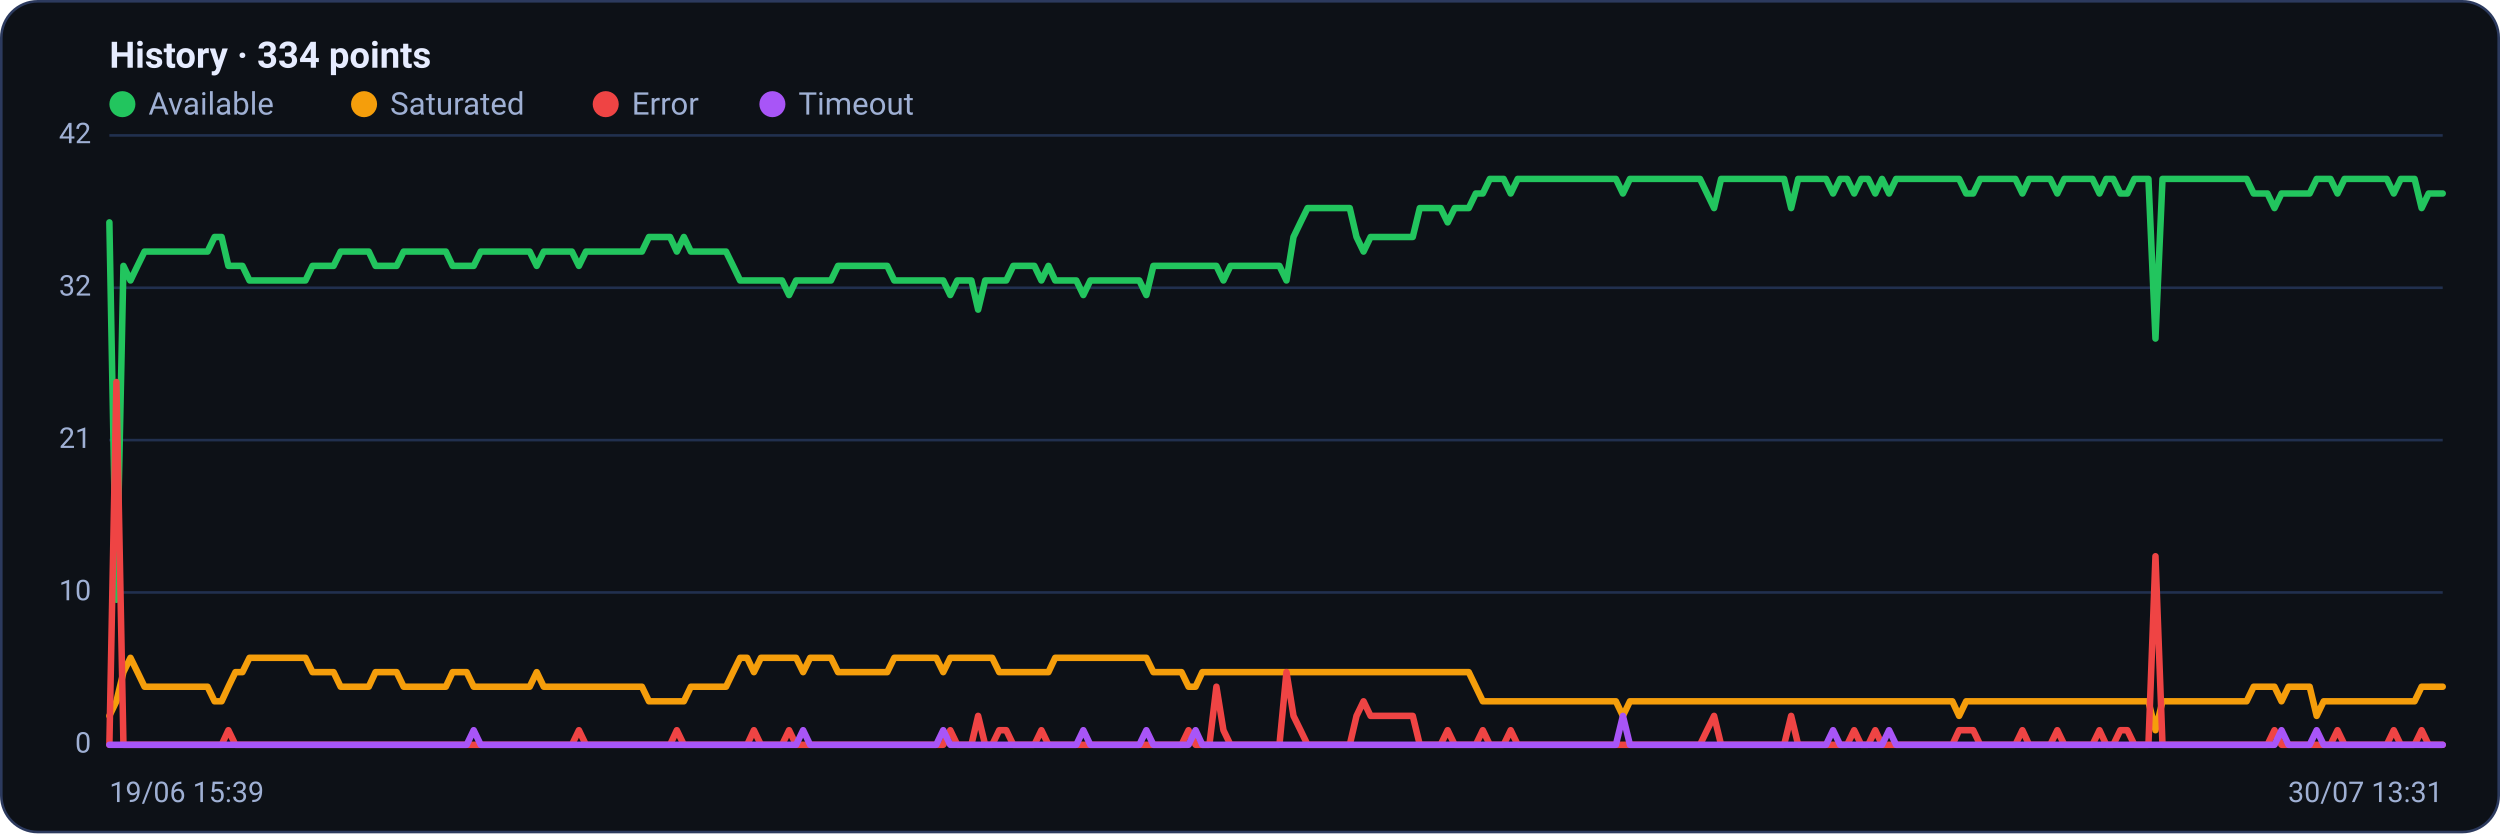
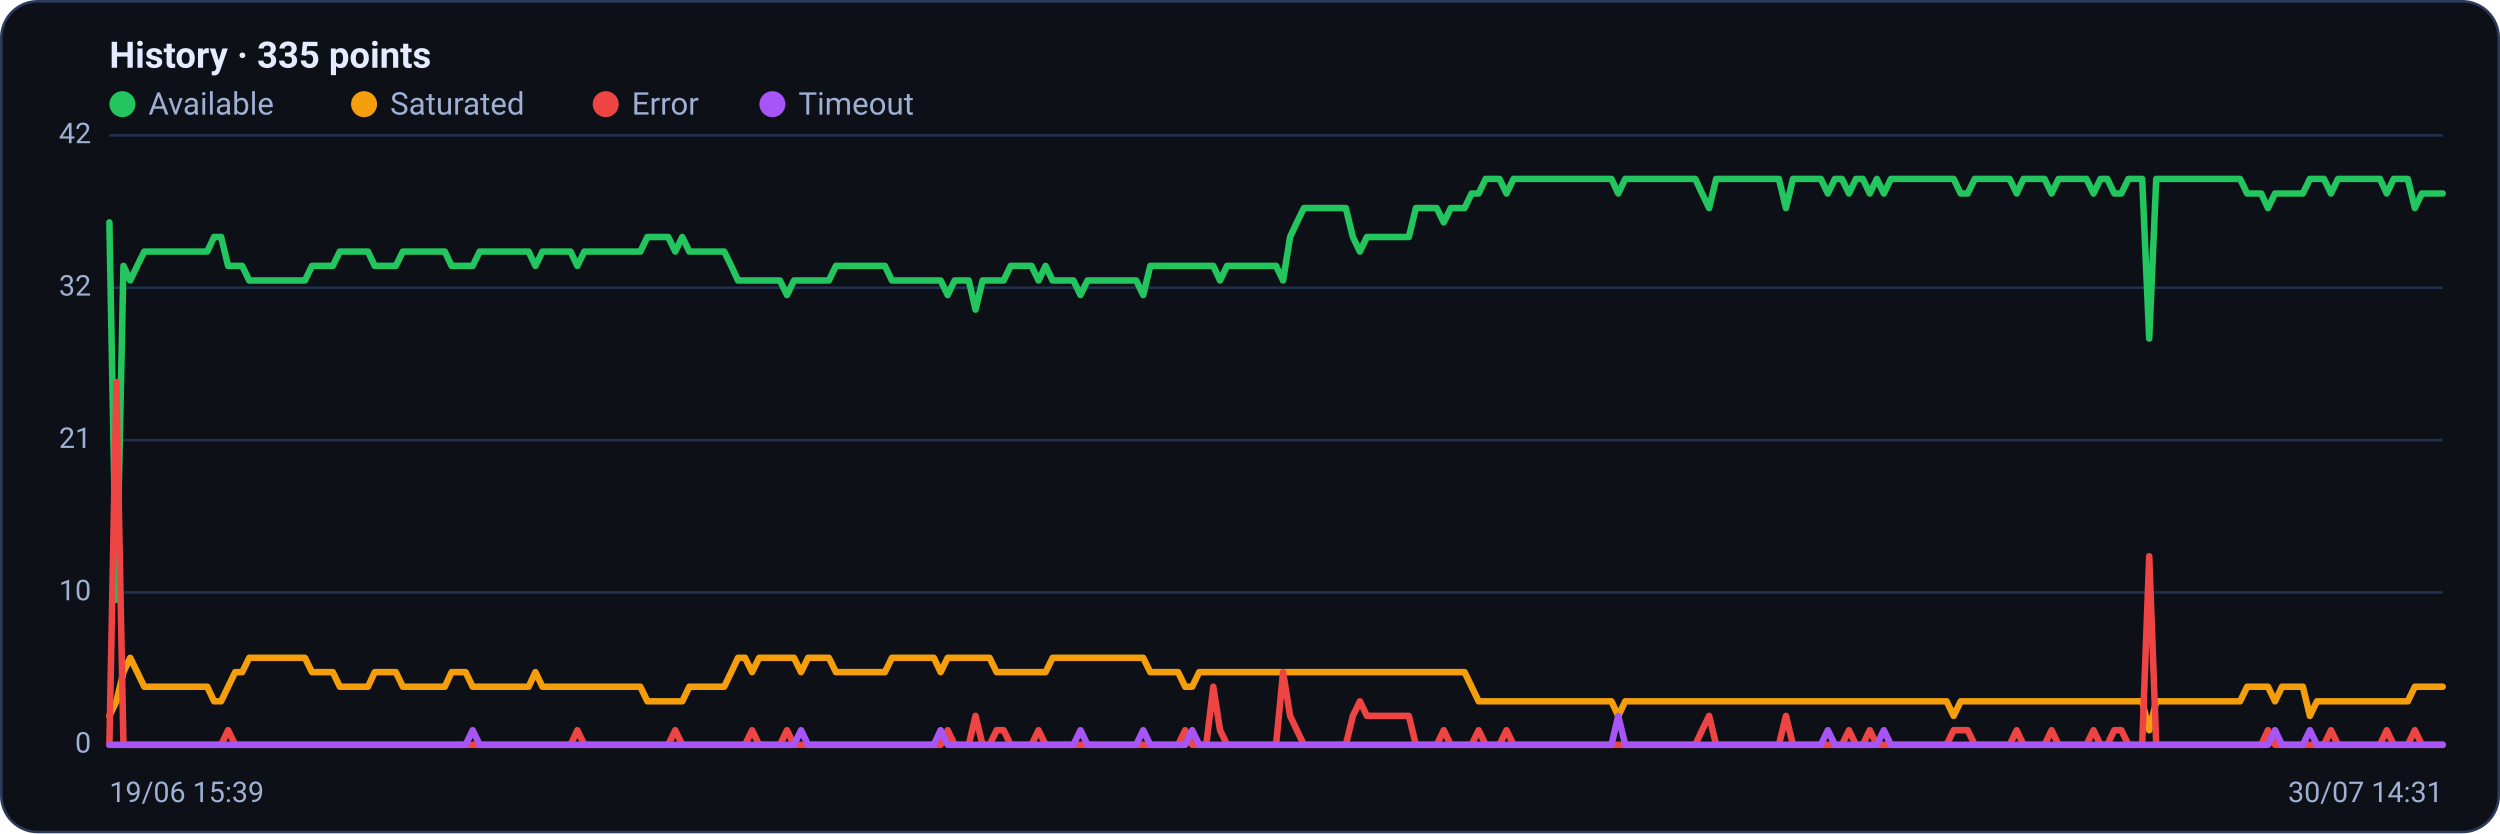
<svg xmlns="http://www.w3.org/2000/svg" viewBox="0 0 960 320" width="960" height="320" font-family="Segoe UI, system-ui, -apple-system, Roboto, Helvetica, Arial, sans-serif" role="img" aria-label="Availability history per region">
  <rect x="0.5" y="0.5" width="959" height="319" rx="14" fill="#0d1117" stroke="#2c3a5e" />
-   <text x="42" y="26" font-size="14" font-weight="600" fill="#e6ecff">History · 334 points</text>
+   <text x="42" y="26" font-size="14" font-weight="600" fill="#e6ecff">History · 335 points</text>
  <circle cx="47" cy="40" r="5" fill="#22c55e" />
  <text x="57" y="44" font-size="12" fill="#9fb0d4">Available</text>
  <circle cx="139.8" cy="40" r="5" fill="#f59e0b" />
  <text x="149.8" y="44" font-size="12" fill="#9fb0d4">Saturated</text>
  <circle cx="232.6" cy="40" r="5" fill="#ef4444" />
  <text x="242.6" y="44" font-size="12" fill="#9fb0d4">Error</text>
  <circle cx="296.6" cy="40" r="5" fill="#a855f7" />
  <text x="306.6" y="44" font-size="12" fill="#9fb0d4">Timeout</text>
  <line x1="42" y1="286.0" x2="938" y2="286.0" stroke="#21304f" stroke-width="1" />
  <text x="35" y="289.0" text-anchor="end" font-size="11" fill="#9fb0d4">0</text>
  <line x1="42" y1="227.5" x2="938" y2="227.5" stroke="#21304f" stroke-width="1" />
  <text x="35" y="230.5" text-anchor="end" font-size="11" fill="#9fb0d4">10</text>
  <line x1="42" y1="169.0" x2="938" y2="169.0" stroke="#21304f" stroke-width="1" />
  <text x="35" y="172.0" text-anchor="end" font-size="11" fill="#9fb0d4">21</text>
  <line x1="42" y1="110.5" x2="938" y2="110.5" stroke="#21304f" stroke-width="1" />
  <text x="35" y="113.5" text-anchor="end" font-size="11" fill="#9fb0d4">32</text>
  <line x1="42" y1="52.0" x2="938" y2="52.0" stroke="#21304f" stroke-width="1" />
  <text x="35" y="55.0" text-anchor="end" font-size="11" fill="#9fb0d4">42</text>
-   <polyline fill="none" stroke="#22c55e" stroke-width="2.5" stroke-linejoin="round" stroke-linecap="round" points="42.0,85.4 44.7,230.3 47.4,102.1 50.1,107.7 52.8,102.1 55.5,96.6 58.1,96.6 60.8,96.6 63.5,96.6 66.2,96.6 68.9,96.6 71.6,96.6 74.3,96.6 77.0,96.6 79.7,96.6 82.4,91.0 85.1,91.0 87.7,102.1 90.4,102.1 93.1,102.1 95.8,107.7 98.5,107.7 101.2,107.7 103.9,107.7 106.6,107.7 109.3,107.7 112.0,107.7 114.6,107.7 117.3,107.7 120.0,102.1 122.7,102.1 125.4,102.1 128.1,102.1 130.8,96.6 133.5,96.6 136.2,96.6 138.9,96.6 141.6,96.6 144.2,102.1 146.9,102.1 149.6,102.1 152.3,102.1 155.0,96.6 157.7,96.6 160.4,96.6 163.1,96.6 165.8,96.6 168.5,96.6 171.2,96.6 173.8,102.1 176.5,102.1 179.2,102.1 181.9,102.1 184.6,96.6 187.3,96.6 190.0,96.6 192.7,96.6 195.4,96.6 198.1,96.6 200.8,96.6 203.4,96.6 206.1,102.1 208.8,96.6 211.5,96.6 214.2,96.6 216.9,96.6 219.6,96.6 222.3,102.1 225.0,96.6 227.7,96.6 230.3,96.6 233.0,96.6 235.7,96.6 238.4,96.6 241.1,96.6 243.8,96.6 246.5,96.6 249.2,91.0 251.9,91.0 254.6,91.0 257.3,91.0 259.9,96.6 262.6,91.0 265.3,96.6 268.0,96.6 270.7,96.6 273.4,96.6 276.1,96.6 278.8,96.6 281.5,102.1 284.2,107.7 286.9,107.7 289.5,107.7 292.2,107.7 294.9,107.7 297.6,107.7 300.3,107.7 303.0,113.3 305.7,107.7 308.4,107.7 311.1,107.7 313.8,107.7 316.5,107.7 319.1,107.7 321.8,102.1 324.5,102.1 327.2,102.1 329.9,102.1 332.6,102.1 335.3,102.1 338.0,102.1 340.7,102.1 343.4,107.7 346.0,107.7 348.7,107.7 351.4,107.7 354.1,107.7 356.8,107.7 359.5,107.7 362.2,107.7 364.9,113.3 367.6,107.7 370.3,107.7 373.0,107.7 375.6,118.9 378.3,107.7 381.0,107.7 383.7,107.7 386.4,107.7 389.1,102.1 391.8,102.1 394.5,102.1 397.2,102.1 399.9,107.7 402.6,102.1 405.2,107.7 407.9,107.7 410.6,107.7 413.3,107.7 416.0,113.3 418.7,107.7 421.4,107.7 424.1,107.7 426.8,107.7 429.5,107.7 432.2,107.7 434.8,107.7 437.5,107.7 440.2,113.3 442.9,102.1 445.6,102.1 448.3,102.1 451.0,102.1 453.7,102.1 456.4,102.1 459.1,102.1 461.7,102.1 464.4,102.1 467.1,102.1 469.8,107.7 472.5,102.1 475.2,102.1 477.9,102.1 480.6,102.1 483.3,102.1 486.0,102.1 488.7,102.1 491.3,102.1 494.0,107.7 496.7,91.0 499.4,85.4 502.1,79.9 504.8,79.9 507.5,79.9 510.2,79.9 512.9,79.9 515.6,79.9 518.3,79.9 520.9,91.0 523.6,96.6 526.3,91.0 529.0,91.0 531.7,91.0 534.4,91.0 537.1,91.0 539.8,91.0 542.5,91.0 545.2,79.9 547.8,79.9 550.5,79.9 553.2,79.9 555.9,85.4 558.6,79.9 561.3,79.9 564.0,79.9 566.7,74.3 569.4,74.3 572.1,68.7 574.8,68.7 577.4,68.7 580.1,74.3 582.8,68.7 585.5,68.7 588.2,68.7 590.9,68.7 593.6,68.7 596.3,68.7 599.0,68.7 601.7,68.7 604.4,68.7 607.0,68.7 609.7,68.7 612.4,68.7 615.1,68.7 617.8,68.7 620.5,68.7 623.2,74.3 625.9,68.7 628.6,68.7 631.3,68.7 634.0,68.7 636.6,68.7 639.3,68.7 642.0,68.7 644.7,68.7 647.4,68.7 650.1,68.7 652.8,68.7 655.5,74.3 658.2,79.9 660.9,68.7 663.5,68.7 666.2,68.7 668.9,68.7 671.6,68.7 674.3,68.7 677.0,68.7 679.7,68.7 682.4,68.7 685.1,68.7 687.8,79.9 690.5,68.7 693.1,68.7 695.8,68.7 698.5,68.7 701.2,68.7 703.9,74.3 706.6,68.7 709.3,68.7 712.0,74.3 714.7,68.7 717.4,68.7 720.1,74.3 722.7,68.7 725.4,74.3 728.1,68.7 730.8,68.7 733.5,68.7 736.2,68.7 738.9,68.7 741.6,68.7 744.3,68.7 747.0,68.7 749.7,68.7 752.3,68.7 755.0,74.3 757.7,74.3 760.4,68.7 763.1,68.7 765.8,68.7 768.5,68.7 771.2,68.7 773.9,68.7 776.6,74.3 779.2,68.7 781.9,68.7 784.6,68.7 787.3,68.7 790.0,74.3 792.7,68.7 795.4,68.7 798.1,68.7 800.8,68.7 803.5,68.7 806.2,74.3 808.8,68.7 811.5,68.7 814.2,74.3 816.9,74.3 819.6,68.7 822.3,68.7 825.0,68.7 827.7,130.0 830.4,68.7 833.1,68.7 835.8,68.7 838.4,68.7 841.1,68.7 843.8,68.7 846.5,68.7 849.2,68.7 851.9,68.7 854.6,68.7 857.3,68.7 860.0,68.7 862.7,68.7 865.4,74.3 868.0,74.3 870.7,74.3 873.4,79.9 876.1,74.3 878.8,74.3 881.5,74.3 884.2,74.3 886.9,74.3 889.6,68.7 892.3,68.7 894.9,68.7 897.6,74.3 900.3,68.7 903.0,68.7 905.7,68.7 908.4,68.7 911.1,68.7 913.8,68.7 916.5,68.7 919.2,74.3 921.9,68.7 924.5,68.7 927.2,68.7 929.9,79.9 932.6,74.3 935.3,74.3 938.0,74.3" />
-   <polyline fill="none" stroke="#f59e0b" stroke-width="2.5" stroke-linejoin="round" stroke-linecap="round" points="42.0,274.9 44.7,269.3 47.4,258.1 50.1,252.6 52.8,258.1 55.5,263.7 58.1,263.7 60.8,263.7 63.5,263.7 66.2,263.7 68.9,263.7 71.6,263.7 74.3,263.7 77.0,263.7 79.7,263.7 82.4,269.3 85.1,269.3 87.7,263.7 90.4,258.1 93.1,258.1 95.8,252.6 98.5,252.6 101.2,252.6 103.9,252.6 106.6,252.6 109.3,252.6 112.0,252.6 114.6,252.6 117.3,252.6 120.0,258.1 122.7,258.1 125.4,258.1 128.1,258.1 130.8,263.7 133.5,263.7 136.2,263.7 138.9,263.7 141.6,263.7 144.2,258.1 146.9,258.1 149.6,258.1 152.3,258.1 155.0,263.7 157.7,263.7 160.4,263.7 163.1,263.7 165.8,263.7 168.5,263.7 171.2,263.7 173.8,258.1 176.5,258.1 179.2,258.1 181.9,263.7 184.6,263.7 187.3,263.7 190.0,263.7 192.7,263.7 195.4,263.7 198.1,263.7 200.8,263.7 203.4,263.7 206.1,258.1 208.8,263.7 211.5,263.7 214.2,263.7 216.9,263.7 219.6,263.7 222.3,263.7 225.0,263.7 227.7,263.7 230.3,263.7 233.0,263.7 235.7,263.7 238.4,263.7 241.1,263.7 243.8,263.7 246.5,263.7 249.2,269.3 251.9,269.3 254.6,269.3 257.3,269.3 259.9,269.3 262.6,269.3 265.3,263.7 268.0,263.7 270.7,263.7 273.4,263.7 276.1,263.7 278.8,263.7 281.5,258.1 284.2,252.6 286.9,252.6 289.5,258.1 292.2,252.6 294.9,252.6 297.6,252.6 300.3,252.6 303.0,252.6 305.7,252.6 308.4,258.1 311.1,252.6 313.8,252.6 316.5,252.6 319.1,252.6 321.8,258.1 324.5,258.1 327.2,258.1 329.9,258.1 332.6,258.1 335.3,258.1 338.0,258.1 340.7,258.1 343.4,252.6 346.0,252.6 348.7,252.6 351.4,252.6 354.1,252.6 356.8,252.6 359.5,252.6 362.2,258.1 364.9,252.6 367.6,252.6 370.3,252.6 373.0,252.6 375.6,252.6 378.3,252.6 381.0,252.6 383.7,258.1 386.4,258.1 389.1,258.1 391.8,258.1 394.5,258.1 397.2,258.1 399.9,258.1 402.6,258.1 405.2,252.6 407.9,252.6 410.6,252.6 413.3,252.6 416.0,252.6 418.7,252.6 421.4,252.6 424.1,252.6 426.8,252.6 429.5,252.6 432.2,252.6 434.8,252.6 437.5,252.6 440.2,252.6 442.9,258.1 445.6,258.1 448.3,258.1 451.0,258.1 453.7,258.1 456.4,263.7 459.1,263.7 461.7,258.1 464.4,258.1 467.1,258.1 469.8,258.1 472.5,258.1 475.2,258.1 477.9,258.1 480.6,258.1 483.3,258.1 486.0,258.1 488.7,258.1 491.3,258.1 494.0,258.1 496.7,258.1 499.4,258.1 502.1,258.1 504.8,258.1 507.5,258.1 510.2,258.1 512.9,258.1 515.6,258.1 518.3,258.1 520.9,258.1 523.6,258.1 526.3,258.1 529.0,258.1 531.7,258.1 534.4,258.1 537.1,258.1 539.8,258.1 542.5,258.1 545.2,258.1 547.8,258.1 550.5,258.1 553.2,258.1 555.9,258.1 558.6,258.1 561.3,258.1 564.0,258.1 566.7,263.7 569.4,269.3 572.1,269.3 574.8,269.3 577.4,269.3 580.1,269.3 582.8,269.3 585.5,269.3 588.2,269.3 590.9,269.3 593.6,269.3 596.3,269.3 599.0,269.3 601.7,269.3 604.4,269.3 607.0,269.3 609.7,269.3 612.4,269.3 615.1,269.3 617.8,269.3 620.5,269.3 623.2,274.9 625.9,269.3 628.6,269.3 631.3,269.3 634.0,269.3 636.6,269.3 639.3,269.3 642.0,269.3 644.7,269.3 647.4,269.3 650.1,269.3 652.8,269.3 655.5,269.3 658.2,269.3 660.9,269.3 663.5,269.3 666.2,269.3 668.9,269.3 671.6,269.3 674.3,269.3 677.0,269.3 679.7,269.3 682.4,269.3 685.1,269.3 687.8,269.3 690.5,269.3 693.1,269.3 695.8,269.3 698.5,269.3 701.2,269.3 703.9,269.3 706.6,269.3 709.3,269.3 712.0,269.3 714.7,269.3 717.4,269.3 720.1,269.3 722.7,269.3 725.4,269.3 728.1,269.3 730.8,269.3 733.5,269.3 736.2,269.3 738.9,269.3 741.6,269.3 744.3,269.3 747.0,269.3 749.7,269.3 752.3,274.9 755.0,269.3 757.7,269.3 760.4,269.3 763.1,269.3 765.8,269.3 768.5,269.3 771.2,269.3 773.9,269.3 776.6,269.3 779.2,269.3 781.9,269.3 784.6,269.3 787.3,269.3 790.0,269.3 792.7,269.3 795.4,269.3 798.1,269.3 800.8,269.3 803.5,269.3 806.2,269.3 808.8,269.3 811.5,269.3 814.2,269.3 816.9,269.3 819.6,269.3 822.3,269.3 825.0,269.3 827.7,280.4 830.4,269.3 833.1,269.3 835.8,269.3 838.4,269.3 841.1,269.3 843.8,269.3 846.5,269.3 849.2,269.3 851.9,269.3 854.6,269.3 857.3,269.3 860.0,269.3 862.7,269.3 865.4,263.7 868.0,263.7 870.7,263.7 873.4,263.7 876.1,269.3 878.8,263.7 881.5,263.7 884.2,263.7 886.9,263.7 889.6,274.9 892.3,269.3 894.9,269.3 897.6,269.3 900.3,269.3 903.0,269.3 905.7,269.3 908.4,269.3 911.1,269.3 913.8,269.3 916.5,269.3 919.2,269.3 921.9,269.3 924.5,269.3 927.2,269.3 929.9,263.7 932.6,263.7 935.3,263.7 938.0,263.7" />
-   <polyline fill="none" stroke="#ef4444" stroke-width="2.5" stroke-linejoin="round" stroke-linecap="round" points="42.0,286.0 44.7,146.7 47.4,286.0 50.1,286.0 52.8,286.0 55.5,286.0 58.1,286.0 60.8,286.0 63.5,286.0 66.2,286.0 68.9,286.0 71.6,286.0 74.3,286.0 77.0,286.0 79.7,286.0 82.4,286.0 85.1,286.0 87.7,280.4 90.4,286.0 93.1,286.0 95.8,286.0 98.5,286.0 101.2,286.0 103.9,286.0 106.6,286.0 109.3,286.0 112.0,286.0 114.6,286.0 117.3,286.0 120.0,286.0 122.7,286.0 125.4,286.0 128.1,286.0 130.8,286.0 133.5,286.0 136.2,286.0 138.9,286.0 141.6,286.0 144.2,286.0 146.9,286.0 149.6,286.0 152.3,286.0 155.0,286.0 157.7,286.0 160.4,286.0 163.1,286.0 165.8,286.0 168.5,286.0 171.2,286.0 173.8,286.0 176.5,286.0 179.2,286.0 181.9,286.0 184.6,286.0 187.3,286.0 190.0,286.0 192.7,286.0 195.4,286.0 198.1,286.0 200.8,286.0 203.4,286.0 206.1,286.0 208.8,286.0 211.5,286.0 214.2,286.0 216.9,286.0 219.6,286.0 222.3,280.4 225.0,286.0 227.7,286.0 230.3,286.0 233.0,286.0 235.7,286.0 238.4,286.0 241.1,286.0 243.8,286.0 246.5,286.0 249.2,286.0 251.9,286.0 254.6,286.0 257.3,286.0 259.9,280.4 262.6,286.0 265.3,286.0 268.0,286.0 270.7,286.0 273.4,286.0 276.1,286.0 278.8,286.0 281.5,286.0 284.2,286.0 286.9,286.0 289.5,280.4 292.2,286.0 294.9,286.0 297.6,286.0 300.3,286.0 303.0,280.4 305.7,286.0 308.4,286.0 311.1,286.0 313.8,286.0 316.5,286.0 319.1,286.0 321.8,286.0 324.5,286.0 327.2,286.0 329.9,286.0 332.6,286.0 335.3,286.0 338.0,286.0 340.7,286.0 343.4,286.0 346.0,286.0 348.7,286.0 351.4,286.0 354.1,286.0 356.8,286.0 359.5,286.0 362.2,286.0 364.9,280.4 367.6,286.0 370.3,286.0 373.0,286.0 375.6,274.9 378.3,286.0 381.0,286.0 383.7,280.4 386.4,280.4 389.1,286.0 391.8,286.0 394.5,286.0 397.2,286.0 399.9,280.4 402.6,286.0 405.2,286.0 407.9,286.0 410.6,286.0 413.3,286.0 416.0,286.0 418.7,286.0 421.4,286.0 424.1,286.0 426.8,286.0 429.5,286.0 432.2,286.0 434.8,286.0 437.5,286.0 440.2,286.0 442.9,286.0 445.6,286.0 448.3,286.0 451.0,286.0 453.7,286.0 456.4,280.4 459.1,286.0 461.7,286.0 464.4,286.0 467.1,263.7 469.8,280.4 472.5,286.0 475.2,286.0 477.9,286.0 480.6,286.0 483.3,286.0 486.0,286.0 488.7,286.0 491.3,286.0 494.0,258.1 496.7,274.9 499.4,280.4 502.1,286.0 504.8,286.0 507.5,286.0 510.2,286.0 512.9,286.0 515.6,286.0 518.3,286.0 520.9,274.9 523.6,269.3 526.3,274.9 529.0,274.9 531.7,274.9 534.4,274.9 537.1,274.9 539.8,274.9 542.5,274.9 545.2,286.0 547.8,286.0 550.5,286.0 553.2,286.0 555.9,280.4 558.6,286.0 561.3,286.0 564.0,286.0 566.7,286.0 569.4,280.4 572.1,286.0 574.8,286.0 577.4,286.0 580.1,280.4 582.8,286.0 585.5,286.0 588.2,286.0 590.9,286.0 593.6,286.0 596.3,286.0 599.0,286.0 601.7,286.0 604.4,286.0 607.0,286.0 609.7,286.0 612.4,286.0 615.1,286.0 617.8,286.0 620.5,286.0 623.2,286.0 625.9,286.0 628.6,286.0 631.3,286.0 634.0,286.0 636.6,286.0 639.3,286.0 642.0,286.0 644.7,286.0 647.4,286.0 650.1,286.0 652.8,286.0 655.5,280.4 658.2,274.9 660.9,286.0 663.5,286.0 666.2,286.0 668.9,286.0 671.6,286.0 674.3,286.0 677.0,286.0 679.7,286.0 682.4,286.0 685.1,286.0 687.8,274.9 690.5,286.0 693.1,286.0 695.8,286.0 698.5,286.0 701.2,286.0 703.9,286.0 706.6,286.0 709.3,286.0 712.0,280.4 714.7,286.0 717.4,286.0 720.1,280.4 722.7,286.0 725.4,286.0 728.1,286.0 730.8,286.0 733.5,286.0 736.2,286.0 738.9,286.0 741.6,286.0 744.3,286.0 747.0,286.0 749.7,286.0 752.3,280.4 755.0,280.4 757.7,280.4 760.4,286.0 763.1,286.0 765.8,286.0 768.5,286.0 771.2,286.0 773.9,286.0 776.6,280.4 779.2,286.0 781.9,286.0 784.6,286.0 787.3,286.0 790.0,280.4 792.7,286.0 795.4,286.0 798.1,286.0 800.8,286.0 803.5,286.0 806.2,280.4 808.8,286.0 811.5,286.0 814.2,280.4 816.9,280.4 819.6,286.0 822.3,286.0 825.0,286.0 827.7,213.6 830.4,286.0 833.1,286.0 835.8,286.0 838.4,286.0 841.1,286.0 843.8,286.0 846.5,286.0 849.2,286.0 851.9,286.0 854.6,286.0 857.3,286.0 860.0,286.0 862.7,286.0 865.4,286.0 868.0,286.0 870.7,286.0 873.4,280.4 876.1,286.0 878.8,286.0 881.5,286.0 884.2,286.0 886.9,286.0 889.6,286.0 892.3,286.0 894.9,286.0 897.6,280.4 900.3,286.0 903.0,286.0 905.7,286.0 908.4,286.0 911.1,286.0 913.8,286.0 916.5,286.0 919.2,280.4 921.9,286.0 924.5,286.0 927.2,286.0 929.9,280.4 932.6,286.0 935.3,286.0 938.0,286.0" />
-   <polyline fill="none" stroke="#a855f7" stroke-width="2.5" stroke-linejoin="round" stroke-linecap="round" points="42.0,286.0 44.7,286.0 47.4,286.0 50.1,286.0 52.8,286.0 55.5,286.0 58.1,286.0 60.8,286.0 63.5,286.0 66.2,286.0 68.9,286.0 71.6,286.0 74.3,286.0 77.0,286.0 79.7,286.0 82.4,286.0 85.1,286.0 87.7,286.0 90.4,286.0 93.1,286.0 95.8,286.0 98.5,286.0 101.2,286.0 103.9,286.0 106.6,286.0 109.3,286.0 112.0,286.0 114.6,286.0 117.3,286.0 120.0,286.0 122.7,286.0 125.4,286.0 128.1,286.0 130.8,286.0 133.5,286.0 136.2,286.0 138.9,286.0 141.6,286.0 144.2,286.0 146.9,286.0 149.6,286.0 152.3,286.0 155.0,286.0 157.7,286.0 160.4,286.0 163.1,286.0 165.8,286.0 168.5,286.0 171.2,286.0 173.8,286.0 176.5,286.0 179.2,286.0 181.9,280.4 184.6,286.0 187.3,286.0 190.0,286.0 192.7,286.0 195.4,286.0 198.1,286.0 200.8,286.0 203.4,286.0 206.1,286.0 208.8,286.0 211.5,286.0 214.2,286.0 216.9,286.0 219.6,286.0 222.3,286.0 225.0,286.0 227.7,286.0 230.3,286.0 233.0,286.0 235.7,286.0 238.4,286.0 241.1,286.0 243.8,286.0 246.5,286.0 249.2,286.0 251.9,286.0 254.6,286.0 257.3,286.0 259.9,286.0 262.6,286.0 265.3,286.0 268.0,286.0 270.7,286.0 273.4,286.0 276.1,286.0 278.8,286.0 281.5,286.0 284.2,286.0 286.9,286.0 289.5,286.0 292.2,286.0 294.9,286.0 297.6,286.0 300.3,286.0 303.0,286.0 305.7,286.0 308.4,280.4 311.1,286.0 313.8,286.0 316.5,286.0 319.1,286.0 321.8,286.0 324.5,286.0 327.2,286.0 329.9,286.0 332.6,286.0 335.3,286.0 338.0,286.0 340.7,286.0 343.4,286.0 346.0,286.0 348.7,286.0 351.4,286.0 354.1,286.0 356.8,286.0 359.5,286.0 362.2,280.4 364.9,286.0 367.6,286.0 370.3,286.0 373.0,286.0 375.6,286.0 378.3,286.0 381.0,286.0 383.7,286.0 386.4,286.0 389.1,286.0 391.8,286.0 394.5,286.0 397.2,286.0 399.9,286.0 402.6,286.0 405.2,286.0 407.9,286.0 410.6,286.0 413.3,286.0 416.0,280.4 418.7,286.0 421.4,286.0 424.1,286.0 426.8,286.0 429.5,286.0 432.2,286.0 434.8,286.0 437.5,286.0 440.2,280.4 442.9,286.0 445.6,286.0 448.3,286.0 451.0,286.0 453.7,286.0 456.4,286.0 459.1,280.4 461.7,286.0 464.4,286.0 467.1,286.0 469.8,286.0 472.5,286.0 475.2,286.0 477.9,286.0 480.6,286.0 483.3,286.0 486.0,286.0 488.7,286.0 491.3,286.0 494.0,286.0 496.7,286.0 499.4,286.0 502.1,286.0 504.8,286.0 507.5,286.0 510.2,286.0 512.9,286.0 515.6,286.0 518.3,286.0 520.9,286.0 523.6,286.0 526.3,286.0 529.0,286.0 531.7,286.0 534.4,286.0 537.1,286.0 539.8,286.0 542.5,286.0 545.2,286.0 547.8,286.0 550.5,286.0 553.2,286.0 555.9,286.0 558.6,286.0 561.3,286.0 564.0,286.0 566.7,286.0 569.4,286.0 572.1,286.0 574.8,286.0 577.4,286.0 580.1,286.0 582.8,286.0 585.5,286.0 588.2,286.0 590.9,286.0 593.6,286.0 596.3,286.0 599.0,286.0 601.7,286.0 604.4,286.0 607.0,286.0 609.7,286.0 612.4,286.0 615.1,286.0 617.8,286.0 620.5,286.0 623.2,274.9 625.9,286.0 628.6,286.0 631.3,286.0 634.0,286.0 636.6,286.0 639.3,286.0 642.0,286.0 644.7,286.0 647.4,286.0 650.1,286.0 652.8,286.0 655.5,286.0 658.2,286.0 660.9,286.0 663.5,286.0 666.2,286.0 668.9,286.0 671.6,286.0 674.3,286.0 677.0,286.0 679.7,286.0 682.4,286.0 685.1,286.0 687.8,286.0 690.5,286.0 693.1,286.0 695.8,286.0 698.5,286.0 701.2,286.0 703.9,280.4 706.6,286.0 709.3,286.0 712.0,286.0 714.7,286.0 717.4,286.0 720.1,286.0 722.7,286.0 725.4,280.4 728.1,286.0 730.8,286.0 733.5,286.0 736.2,286.0 738.9,286.0 741.6,286.0 744.3,286.0 747.0,286.0 749.7,286.0 752.3,286.0 755.0,286.0 757.7,286.0 760.4,286.0 763.1,286.0 765.8,286.0 768.5,286.0 771.2,286.0 773.9,286.0 776.6,286.0 779.2,286.0 781.9,286.0 784.6,286.0 787.3,286.0 790.0,286.0 792.7,286.0 795.4,286.0 798.1,286.0 800.8,286.0 803.5,286.0 806.2,286.0 808.8,286.0 811.5,286.0 814.2,286.0 816.9,286.0 819.6,286.0 822.3,286.0 825.0,286.0 827.7,286.0 830.4,286.0 833.1,286.0 835.8,286.0 838.4,286.0 841.1,286.0 843.8,286.0 846.5,286.0 849.2,286.0 851.9,286.0 854.6,286.0 857.3,286.0 860.0,286.0 862.7,286.0 865.4,286.0 868.0,286.0 870.7,286.0 873.4,286.0 876.1,280.4 878.8,286.0 881.5,286.0 884.2,286.0 886.9,286.0 889.6,280.4 892.3,286.0 894.9,286.0 897.6,286.0 900.3,286.0 903.0,286.0 905.7,286.0 908.4,286.0 911.1,286.0 913.8,286.0 916.5,286.0 919.2,286.0 921.9,286.0 924.5,286.0 927.2,286.0 929.9,286.0 932.6,286.0 935.3,286.0 938.0,286.0" />
+   <polyline fill="none" stroke="#22c55e" stroke-width="2.5" stroke-linejoin="round" stroke-linecap="round" points="42.0,85.4 44.7,230.3 47.4,102.1 50.0,107.7 52.7,102.1 55.4,96.6 58.1,96.6 60.8,96.6 63.5,96.6 66.1,96.6 68.8,96.6 71.5,96.6 74.2,96.6 76.9,96.6 79.6,96.6 82.2,91.0 84.9,91.0 87.6,102.1 90.3,102.1 93.0,102.1 95.7,107.7 98.3,107.7 101.0,107.7 103.7,107.7 106.4,107.7 109.1,107.7 111.7,107.7 114.4,107.7 117.1,107.7 119.8,102.1 122.5,102.1 125.2,102.1 127.8,102.1 130.5,96.6 133.2,96.6 135.9,96.6 138.6,96.6 141.3,96.6 143.9,102.1 146.6,102.1 149.3,102.1 152.0,102.1 154.7,96.6 157.4,96.6 160.0,96.6 162.7,96.6 165.4,96.6 168.1,96.6 170.8,96.6 173.4,102.1 176.1,102.1 178.8,102.1 181.5,102.1 184.2,96.6 186.9,96.6 189.5,96.6 192.2,96.6 194.9,96.6 197.6,96.6 200.3,96.6 203.0,96.6 205.6,102.1 208.3,96.6 211.0,96.6 213.7,96.6 216.4,96.6 219.1,96.6 221.7,102.1 224.4,96.6 227.1,96.6 229.8,96.6 232.5,96.6 235.1,96.6 237.8,96.6 240.5,96.6 243.2,96.6 245.9,96.6 248.6,91.0 251.2,91.0 253.9,91.0 256.6,91.0 259.3,96.6 262.0,91.0 264.7,96.6 267.3,96.6 270.0,96.6 272.7,96.6 275.4,96.6 278.1,96.6 280.8,102.1 283.4,107.7 286.1,107.7 288.8,107.7 291.5,107.7 294.2,107.7 296.9,107.7 299.5,107.7 302.2,113.3 304.9,107.7 307.6,107.7 310.3,107.7 312.9,107.7 315.6,107.7 318.3,107.7 321.0,102.1 323.7,102.1 326.4,102.1 329.0,102.1 331.7,102.1 334.4,102.1 337.1,102.1 339.8,102.1 342.5,107.7 345.1,107.7 347.8,107.7 350.5,107.7 353.2,107.7 355.9,107.7 358.6,107.7 361.2,107.7 363.9,113.3 366.6,107.7 369.3,107.7 372.0,107.7 374.6,118.9 377.3,107.7 380.0,107.7 382.7,107.7 385.4,107.7 388.1,102.1 390.7,102.1 393.4,102.1 396.1,102.1 398.8,107.7 401.5,102.1 404.2,107.7 406.8,107.7 409.5,107.7 412.2,107.7 414.9,113.3 417.6,107.7 420.3,107.7 422.9,107.7 425.6,107.7 428.3,107.7 431.0,107.7 433.7,107.7 436.3,107.7 439.0,113.3 441.7,102.1 444.4,102.1 447.1,102.1 449.8,102.1 452.4,102.1 455.1,102.1 457.8,102.1 460.5,102.1 463.2,102.1 465.9,102.1 468.5,107.7 471.2,102.1 473.9,102.1 476.6,102.1 479.3,102.1 482.0,102.1 484.6,102.1 487.3,102.1 490.0,102.1 492.7,107.7 495.4,91.0 498.0,85.4 500.7,79.9 503.4,79.9 506.1,79.9 508.8,79.9 511.5,79.9 514.1,79.9 516.8,79.9 519.5,91.0 522.2,96.6 524.9,91.0 527.6,91.0 530.2,91.0 532.9,91.0 535.6,91.0 538.3,91.0 541.0,91.0 543.7,79.9 546.3,79.9 549.0,79.9 551.7,79.9 554.4,85.4 557.1,79.9 559.7,79.9 562.4,79.9 565.1,74.3 567.8,74.3 570.5,68.7 573.2,68.7 575.8,68.7 578.5,74.3 581.2,68.7 583.9,68.7 586.6,68.7 589.3,68.7 591.9,68.7 594.6,68.7 597.3,68.7 600.0,68.7 602.7,68.7 605.4,68.7 608.0,68.7 610.7,68.7 613.4,68.7 616.1,68.7 618.8,68.7 621.4,74.3 624.1,68.7 626.8,68.7 629.5,68.7 632.2,68.7 634.9,68.7 637.5,68.7 640.2,68.7 642.9,68.7 645.6,68.7 648.3,68.7 651.0,68.7 653.6,74.3 656.3,79.9 659.0,68.7 661.7,68.7 664.4,68.7 667.1,68.7 669.7,68.7 672.4,68.7 675.1,68.7 677.8,68.7 680.5,68.7 683.1,68.7 685.8,79.9 688.5,68.7 691.2,68.7 693.9,68.7 696.6,68.7 699.2,68.7 701.9,74.3 704.6,68.7 707.3,68.7 710.0,74.3 712.7,68.7 715.3,68.7 718.0,74.3 720.7,68.7 723.4,74.3 726.1,68.7 728.8,68.7 731.4,68.7 734.1,68.7 736.8,68.7 739.5,68.7 742.2,68.7 744.9,68.7 747.5,68.7 750.2,68.7 752.9,74.3 755.6,74.3 758.3,68.7 760.9,68.7 763.6,68.7 766.3,68.7 769.0,68.7 771.7,68.7 774.4,74.3 777.0,68.7 779.7,68.7 782.4,68.7 785.1,68.7 787.8,74.3 790.5,68.7 793.1,68.7 795.8,68.7 798.5,68.7 801.2,68.7 803.9,74.3 806.6,68.7 809.2,68.7 811.9,74.3 814.6,74.3 817.3,68.7 820.0,68.7 822.6,68.7 825.3,130.0 828.0,68.7 830.7,68.7 833.4,68.7 836.1,68.7 838.7,68.7 841.4,68.7 844.1,68.7 846.8,68.7 849.5,68.7 852.2,68.7 854.8,68.7 857.5,68.7 860.2,68.7 862.9,74.3 865.6,74.3 868.3,74.3 870.9,79.9 873.6,74.3 876.3,74.3 879.0,74.3 881.7,74.3 884.3,74.3 887.0,68.7 889.7,68.7 892.4,68.7 895.1,74.3 897.8,68.7 900.4,68.7 903.1,68.7 905.8,68.7 908.5,68.7 911.2,68.7 913.9,68.7 916.5,74.3 919.2,68.7 921.9,68.7 924.6,68.7 927.3,79.9 930.0,74.3 932.6,74.3 935.3,74.3 938.0,74.3" />
+   <polyline fill="none" stroke="#f59e0b" stroke-width="2.5" stroke-linejoin="round" stroke-linecap="round" points="42.0,274.9 44.7,269.3 47.4,258.1 50.0,252.6 52.7,258.1 55.4,263.7 58.1,263.7 60.8,263.7 63.5,263.7 66.1,263.7 68.8,263.7 71.5,263.7 74.2,263.7 76.9,263.7 79.6,263.7 82.2,269.3 84.9,269.3 87.6,263.7 90.3,258.1 93.0,258.1 95.7,252.6 98.3,252.6 101.0,252.6 103.7,252.6 106.4,252.6 109.1,252.6 111.7,252.6 114.4,252.6 117.1,252.6 119.8,258.1 122.5,258.1 125.2,258.1 127.8,258.1 130.5,263.7 133.2,263.7 135.9,263.7 138.6,263.7 141.3,263.7 143.9,258.1 146.6,258.1 149.3,258.1 152.0,258.1 154.7,263.7 157.4,263.7 160.0,263.7 162.7,263.7 165.4,263.7 168.1,263.7 170.8,263.7 173.4,258.1 176.1,258.1 178.8,258.1 181.5,263.7 184.2,263.7 186.9,263.7 189.5,263.7 192.2,263.7 194.9,263.7 197.6,263.7 200.3,263.7 203.0,263.7 205.6,258.1 208.3,263.7 211.0,263.7 213.7,263.7 216.4,263.7 219.1,263.7 221.7,263.7 224.4,263.7 227.1,263.7 229.8,263.7 232.5,263.7 235.1,263.7 237.8,263.7 240.5,263.7 243.2,263.7 245.9,263.7 248.6,269.3 251.2,269.3 253.9,269.3 256.6,269.3 259.3,269.3 262.0,269.3 264.7,263.7 267.3,263.7 270.0,263.7 272.7,263.7 275.4,263.7 278.1,263.7 280.8,258.1 283.4,252.6 286.1,252.6 288.8,258.1 291.5,252.6 294.2,252.6 296.9,252.6 299.5,252.6 302.2,252.6 304.9,252.6 307.6,258.1 310.3,252.6 312.9,252.6 315.6,252.6 318.3,252.6 321.0,258.1 323.7,258.1 326.4,258.1 329.0,258.1 331.7,258.1 334.4,258.1 337.1,258.1 339.8,258.1 342.5,252.6 345.1,252.6 347.8,252.6 350.5,252.6 353.2,252.6 355.9,252.6 358.6,252.6 361.2,258.1 363.9,252.6 366.6,252.6 369.3,252.6 372.0,252.6 374.6,252.6 377.3,252.6 380.0,252.6 382.7,258.1 385.4,258.1 388.1,258.1 390.7,258.1 393.4,258.1 396.1,258.1 398.8,258.1 401.5,258.1 404.2,252.6 406.8,252.6 409.5,252.6 412.2,252.6 414.9,252.6 417.6,252.6 420.3,252.6 422.9,252.6 425.6,252.6 428.3,252.6 431.0,252.6 433.7,252.6 436.3,252.6 439.0,252.6 441.7,258.1 444.4,258.1 447.1,258.1 449.8,258.1 452.4,258.1 455.1,263.7 457.8,263.7 460.5,258.1 463.2,258.1 465.9,258.1 468.5,258.1 471.2,258.1 473.9,258.1 476.6,258.1 479.3,258.1 482.0,258.1 484.6,258.1 487.3,258.1 490.0,258.1 492.7,258.1 495.4,258.1 498.0,258.1 500.7,258.1 503.4,258.1 506.1,258.1 508.8,258.1 511.5,258.1 514.1,258.1 516.8,258.1 519.5,258.1 522.2,258.1 524.9,258.1 527.6,258.1 530.2,258.1 532.9,258.1 535.6,258.1 538.3,258.1 541.0,258.1 543.7,258.1 546.3,258.1 549.0,258.1 551.7,258.1 554.4,258.1 557.1,258.1 559.7,258.1 562.4,258.1 565.1,263.7 567.8,269.3 570.5,269.3 573.2,269.3 575.8,269.3 578.5,269.3 581.2,269.3 583.9,269.3 586.6,269.3 589.3,269.3 591.9,269.3 594.6,269.3 597.3,269.3 600.0,269.3 602.7,269.3 605.4,269.3 608.0,269.3 610.7,269.3 613.4,269.3 616.1,269.3 618.8,269.3 621.4,274.9 624.1,269.3 626.8,269.3 629.5,269.3 632.2,269.3 634.9,269.3 637.5,269.3 640.2,269.3 642.9,269.3 645.6,269.3 648.3,269.3 651.0,269.3 653.6,269.3 656.3,269.3 659.0,269.3 661.7,269.3 664.4,269.3 667.1,269.3 669.7,269.3 672.4,269.3 675.1,269.3 677.8,269.3 680.5,269.3 683.1,269.3 685.8,269.3 688.5,269.3 691.2,269.3 693.9,269.3 696.6,269.3 699.2,269.3 701.9,269.3 704.6,269.3 707.3,269.3 710.0,269.3 712.7,269.3 715.3,269.3 718.0,269.3 720.7,269.3 723.4,269.3 726.1,269.3 728.8,269.3 731.4,269.3 734.1,269.3 736.8,269.3 739.5,269.3 742.2,269.3 744.9,269.3 747.5,269.3 750.2,274.9 752.9,269.3 755.6,269.3 758.3,269.3 760.9,269.3 763.6,269.3 766.3,269.3 769.0,269.3 771.7,269.3 774.4,269.3 777.0,269.3 779.7,269.3 782.4,269.3 785.1,269.3 787.8,269.3 790.5,269.3 793.1,269.3 795.8,269.3 798.5,269.3 801.2,269.3 803.9,269.3 806.6,269.3 809.2,269.3 811.9,269.3 814.6,269.3 817.3,269.3 820.0,269.3 822.6,269.3 825.3,280.4 828.0,269.3 830.7,269.3 833.4,269.3 836.1,269.3 838.7,269.3 841.4,269.3 844.1,269.3 846.8,269.3 849.5,269.3 852.2,269.3 854.8,269.3 857.5,269.3 860.2,269.3 862.9,263.7 865.6,263.7 868.3,263.7 870.9,263.7 873.6,269.3 876.3,263.7 879.0,263.7 881.7,263.7 884.3,263.7 887.0,274.9 889.7,269.3 892.4,269.3 895.1,269.3 897.8,269.3 900.4,269.3 903.1,269.3 905.8,269.3 908.5,269.3 911.2,269.3 913.9,269.3 916.5,269.3 919.2,269.3 921.9,269.3 924.6,269.3 927.3,263.7 930.0,263.7 932.6,263.7 935.3,263.7 938.0,263.7" />
+   <polyline fill="none" stroke="#ef4444" stroke-width="2.5" stroke-linejoin="round" stroke-linecap="round" points="42.0,286.0 44.7,146.7 47.4,286.0 50.0,286.0 52.7,286.0 55.4,286.0 58.1,286.0 60.8,286.0 63.5,286.0 66.1,286.0 68.8,286.0 71.5,286.0 74.2,286.0 76.9,286.0 79.6,286.0 82.2,286.0 84.9,286.0 87.6,280.4 90.3,286.0 93.0,286.0 95.7,286.0 98.3,286.0 101.0,286.0 103.7,286.0 106.4,286.0 109.1,286.0 111.7,286.0 114.4,286.0 117.1,286.0 119.8,286.0 122.5,286.0 125.2,286.0 127.8,286.0 130.5,286.0 133.2,286.0 135.9,286.0 138.6,286.0 141.3,286.0 143.9,286.0 146.6,286.0 149.3,286.0 152.0,286.0 154.7,286.0 157.4,286.0 160.0,286.0 162.7,286.0 165.4,286.0 168.1,286.0 170.8,286.0 173.4,286.0 176.1,286.0 178.8,286.0 181.5,286.0 184.2,286.0 186.9,286.0 189.5,286.0 192.2,286.0 194.9,286.0 197.6,286.0 200.3,286.0 203.0,286.0 205.6,286.0 208.3,286.0 211.0,286.0 213.7,286.0 216.4,286.0 219.1,286.0 221.7,280.4 224.4,286.0 227.1,286.0 229.8,286.0 232.5,286.0 235.1,286.0 237.8,286.0 240.5,286.0 243.2,286.0 245.9,286.0 248.6,286.0 251.2,286.0 253.9,286.0 256.6,286.0 259.3,280.4 262.0,286.0 264.7,286.0 267.3,286.0 270.0,286.0 272.7,286.0 275.4,286.0 278.1,286.0 280.8,286.0 283.4,286.0 286.1,286.0 288.8,280.4 291.5,286.0 294.2,286.0 296.9,286.0 299.5,286.0 302.2,280.4 304.9,286.0 307.6,286.0 310.3,286.0 312.9,286.0 315.6,286.0 318.3,286.0 321.0,286.0 323.7,286.0 326.4,286.0 329.0,286.0 331.7,286.0 334.4,286.0 337.1,286.0 339.8,286.0 342.5,286.0 345.1,286.0 347.8,286.0 350.5,286.0 353.2,286.0 355.9,286.0 358.6,286.0 361.2,286.0 363.9,280.4 366.6,286.0 369.3,286.0 372.0,286.0 374.6,274.9 377.3,286.0 380.0,286.0 382.7,280.4 385.4,280.4 388.1,286.0 390.7,286.0 393.4,286.0 396.1,286.0 398.8,280.4 401.5,286.0 404.2,286.0 406.8,286.0 409.5,286.0 412.2,286.0 414.9,286.0 417.6,286.0 420.3,286.0 422.9,286.0 425.6,286.0 428.3,286.0 431.0,286.0 433.7,286.0 436.3,286.0 439.0,286.0 441.7,286.0 444.4,286.0 447.1,286.0 449.8,286.0 452.4,286.0 455.1,280.4 457.8,286.0 460.5,286.0 463.2,286.0 465.9,263.7 468.5,280.4 471.2,286.0 473.9,286.0 476.6,286.0 479.3,286.0 482.0,286.0 484.6,286.0 487.3,286.0 490.0,286.0 492.7,258.1 495.4,274.9 498.0,280.4 500.7,286.0 503.4,286.0 506.1,286.0 508.8,286.0 511.5,286.0 514.1,286.0 516.8,286.0 519.5,274.9 522.2,269.3 524.9,274.9 527.6,274.9 530.2,274.9 532.9,274.9 535.6,274.9 538.3,274.9 541.0,274.9 543.7,286.0 546.3,286.0 549.0,286.0 551.7,286.0 554.4,280.4 557.1,286.0 559.7,286.0 562.4,286.0 565.1,286.0 567.8,280.4 570.5,286.0 573.2,286.0 575.8,286.0 578.5,280.4 581.2,286.0 583.9,286.0 586.6,286.0 589.3,286.0 591.9,286.0 594.6,286.0 597.3,286.0 600.0,286.0 602.7,286.0 605.4,286.0 608.0,286.0 610.7,286.0 613.4,286.0 616.1,286.0 618.8,286.0 621.4,286.0 624.1,286.0 626.8,286.0 629.5,286.0 632.2,286.0 634.9,286.0 637.5,286.0 640.2,286.0 642.9,286.0 645.6,286.0 648.3,286.0 651.0,286.0 653.6,280.4 656.3,274.9 659.0,286.0 661.7,286.0 664.4,286.0 667.1,286.0 669.7,286.0 672.4,286.0 675.1,286.0 677.8,286.0 680.5,286.0 683.1,286.0 685.8,274.9 688.5,286.0 691.2,286.0 693.9,286.0 696.6,286.0 699.2,286.0 701.9,286.0 704.6,286.0 707.3,286.0 710.0,280.4 712.7,286.0 715.3,286.0 718.0,280.4 720.7,286.0 723.4,286.0 726.1,286.0 728.8,286.0 731.4,286.0 734.1,286.0 736.8,286.0 739.5,286.0 742.2,286.0 744.9,286.0 747.5,286.0 750.2,280.4 752.9,280.4 755.6,280.4 758.3,286.0 760.9,286.0 763.6,286.0 766.3,286.0 769.0,286.0 771.7,286.0 774.4,280.4 777.0,286.0 779.7,286.0 782.4,286.0 785.1,286.0 787.8,280.4 790.5,286.0 793.1,286.0 795.8,286.0 798.5,286.0 801.2,286.0 803.9,280.4 806.6,286.0 809.2,286.0 811.9,280.4 814.6,280.4 817.3,286.0 820.0,286.0 822.6,286.0 825.3,213.6 828.0,286.0 830.7,286.0 833.4,286.0 836.1,286.0 838.7,286.0 841.4,286.0 844.1,286.0 846.8,286.0 849.5,286.0 852.2,286.0 854.8,286.0 857.5,286.0 860.2,286.0 862.9,286.0 865.6,286.0 868.3,286.0 870.9,280.4 873.6,286.0 876.3,286.0 879.0,286.0 881.7,286.0 884.3,286.0 887.0,286.0 889.7,286.0 892.4,286.0 895.1,280.4 897.8,286.0 900.4,286.0 903.1,286.0 905.8,286.0 908.5,286.0 911.2,286.0 913.9,286.0 916.5,280.4 919.2,286.0 921.9,286.0 924.6,286.0 927.3,280.4 930.0,286.0 932.6,286.0 935.3,286.0 938.0,286.0" />
+   <polyline fill="none" stroke="#a855f7" stroke-width="2.5" stroke-linejoin="round" stroke-linecap="round" points="42.0,286.0 44.7,286.0 47.4,286.0 50.0,286.0 52.7,286.0 55.4,286.0 58.1,286.0 60.8,286.0 63.5,286.0 66.1,286.0 68.8,286.0 71.5,286.0 74.2,286.0 76.9,286.0 79.6,286.0 82.2,286.0 84.9,286.0 87.6,286.0 90.3,286.0 93.0,286.0 95.7,286.0 98.3,286.0 101.0,286.0 103.7,286.0 106.4,286.0 109.1,286.0 111.7,286.0 114.4,286.0 117.1,286.0 119.8,286.0 122.5,286.0 125.2,286.0 127.8,286.0 130.5,286.0 133.2,286.0 135.9,286.0 138.6,286.0 141.3,286.0 143.9,286.0 146.6,286.0 149.3,286.0 152.0,286.0 154.7,286.0 157.4,286.0 160.0,286.0 162.7,286.0 165.4,286.0 168.1,286.0 170.8,286.0 173.4,286.0 176.1,286.0 178.8,286.0 181.5,280.4 184.2,286.0 186.9,286.0 189.5,286.0 192.2,286.0 194.9,286.0 197.6,286.0 200.3,286.0 203.0,286.0 205.6,286.0 208.3,286.0 211.0,286.0 213.7,286.0 216.4,286.0 219.1,286.0 221.7,286.0 224.4,286.0 227.1,286.0 229.8,286.0 232.5,286.0 235.1,286.0 237.8,286.0 240.5,286.0 243.2,286.0 245.9,286.0 248.6,286.0 251.2,286.0 253.9,286.0 256.6,286.0 259.3,286.0 262.0,286.0 264.7,286.0 267.3,286.0 270.0,286.0 272.7,286.0 275.4,286.0 278.1,286.0 280.8,286.0 283.4,286.0 286.1,286.0 288.8,286.0 291.5,286.0 294.2,286.0 296.9,286.0 299.5,286.0 302.2,286.0 304.9,286.0 307.6,280.4 310.3,286.0 312.9,286.0 315.6,286.0 318.3,286.0 321.0,286.0 323.7,286.0 326.4,286.0 329.0,286.0 331.7,286.0 334.4,286.0 337.1,286.0 339.8,286.0 342.5,286.0 345.1,286.0 347.8,286.0 350.5,286.0 353.2,286.0 355.9,286.0 358.6,286.0 361.2,280.4 363.9,286.0 366.6,286.0 369.3,286.0 372.0,286.0 374.6,286.0 377.3,286.0 380.0,286.0 382.7,286.0 385.4,286.0 388.1,286.0 390.7,286.0 393.4,286.0 396.1,286.0 398.8,286.0 401.5,286.0 404.2,286.0 406.8,286.0 409.5,286.0 412.2,286.0 414.9,280.4 417.6,286.0 420.3,286.0 422.9,286.0 425.6,286.0 428.3,286.0 431.0,286.0 433.7,286.0 436.3,286.0 439.0,280.4 441.7,286.0 444.4,286.0 447.1,286.0 449.8,286.0 452.4,286.0 455.1,286.0 457.8,280.4 460.5,286.0 463.2,286.0 465.9,286.0 468.5,286.0 471.2,286.0 473.9,286.0 476.6,286.0 479.3,286.0 482.0,286.0 484.6,286.0 487.3,286.0 490.0,286.0 492.7,286.0 495.4,286.0 498.0,286.0 500.7,286.0 503.4,286.0 506.1,286.0 508.8,286.0 511.5,286.0 514.1,286.0 516.8,286.0 519.5,286.0 522.2,286.0 524.9,286.0 527.6,286.0 530.2,286.0 532.9,286.0 535.6,286.0 538.3,286.0 541.0,286.0 543.7,286.0 546.3,286.0 549.0,286.0 551.7,286.0 554.4,286.0 557.1,286.0 559.7,286.0 562.4,286.0 565.1,286.0 567.8,286.0 570.5,286.0 573.2,286.0 575.8,286.0 578.5,286.0 581.2,286.0 583.9,286.0 586.6,286.0 589.3,286.0 591.9,286.0 594.6,286.0 597.3,286.0 600.0,286.0 602.7,286.0 605.4,286.0 608.0,286.0 610.7,286.0 613.4,286.0 616.1,286.0 618.8,286.0 621.4,274.9 624.1,286.0 626.8,286.0 629.5,286.0 632.2,286.0 634.9,286.0 637.5,286.0 640.2,286.0 642.9,286.0 645.6,286.0 648.3,286.0 651.0,286.0 653.6,286.0 656.3,286.0 659.0,286.0 661.7,286.0 664.4,286.0 667.1,286.0 669.7,286.0 672.4,286.0 675.1,286.0 677.8,286.0 680.5,286.0 683.1,286.0 685.8,286.0 688.5,286.0 691.2,286.0 693.9,286.0 696.6,286.0 699.2,286.0 701.9,280.4 704.6,286.0 707.3,286.0 710.0,286.0 712.7,286.0 715.3,286.0 718.0,286.0 720.7,286.0 723.4,280.4 726.1,286.0 728.8,286.0 731.4,286.0 734.1,286.0 736.8,286.0 739.5,286.0 742.2,286.0 744.9,286.0 747.5,286.0 750.2,286.0 752.9,286.0 755.6,286.0 758.3,286.0 760.9,286.0 763.6,286.0 766.3,286.0 769.0,286.0 771.7,286.0 774.4,286.0 777.0,286.0 779.7,286.0 782.4,286.0 785.1,286.0 787.8,286.0 790.5,286.0 793.1,286.0 795.8,286.0 798.5,286.0 801.2,286.0 803.9,286.0 806.6,286.0 809.2,286.0 811.9,286.0 814.6,286.0 817.3,286.0 820.0,286.0 822.6,286.0 825.3,286.0 828.0,286.0 830.7,286.0 833.4,286.0 836.1,286.0 838.7,286.0 841.4,286.0 844.1,286.0 846.8,286.0 849.5,286.0 852.2,286.0 854.8,286.0 857.5,286.0 860.2,286.0 862.9,286.0 865.6,286.0 868.3,286.0 870.9,286.0 873.6,280.4 876.3,286.0 879.0,286.0 881.7,286.0 884.3,286.0 887.0,280.4 889.7,286.0 892.4,286.0 895.1,286.0 897.8,286.0 900.4,286.0 903.1,286.0 905.8,286.0 908.5,286.0 911.2,286.0 913.9,286.0 916.5,286.0 919.2,286.0 921.9,286.0 924.6,286.0 927.3,286.0 930.0,286.0 932.6,286.0 935.3,286.0 938.0,286.0" />
  <text x="42" y="308" font-size="11" fill="#9fb0d4">19/06 15:39</text>
-   <text x="938" y="308" text-anchor="end" font-size="11" fill="#9fb0d4">30/07 13:31</text>
+   <text x="938" y="308" text-anchor="end" font-size="11" fill="#9fb0d4">30/07 14:31</text>
</svg>
